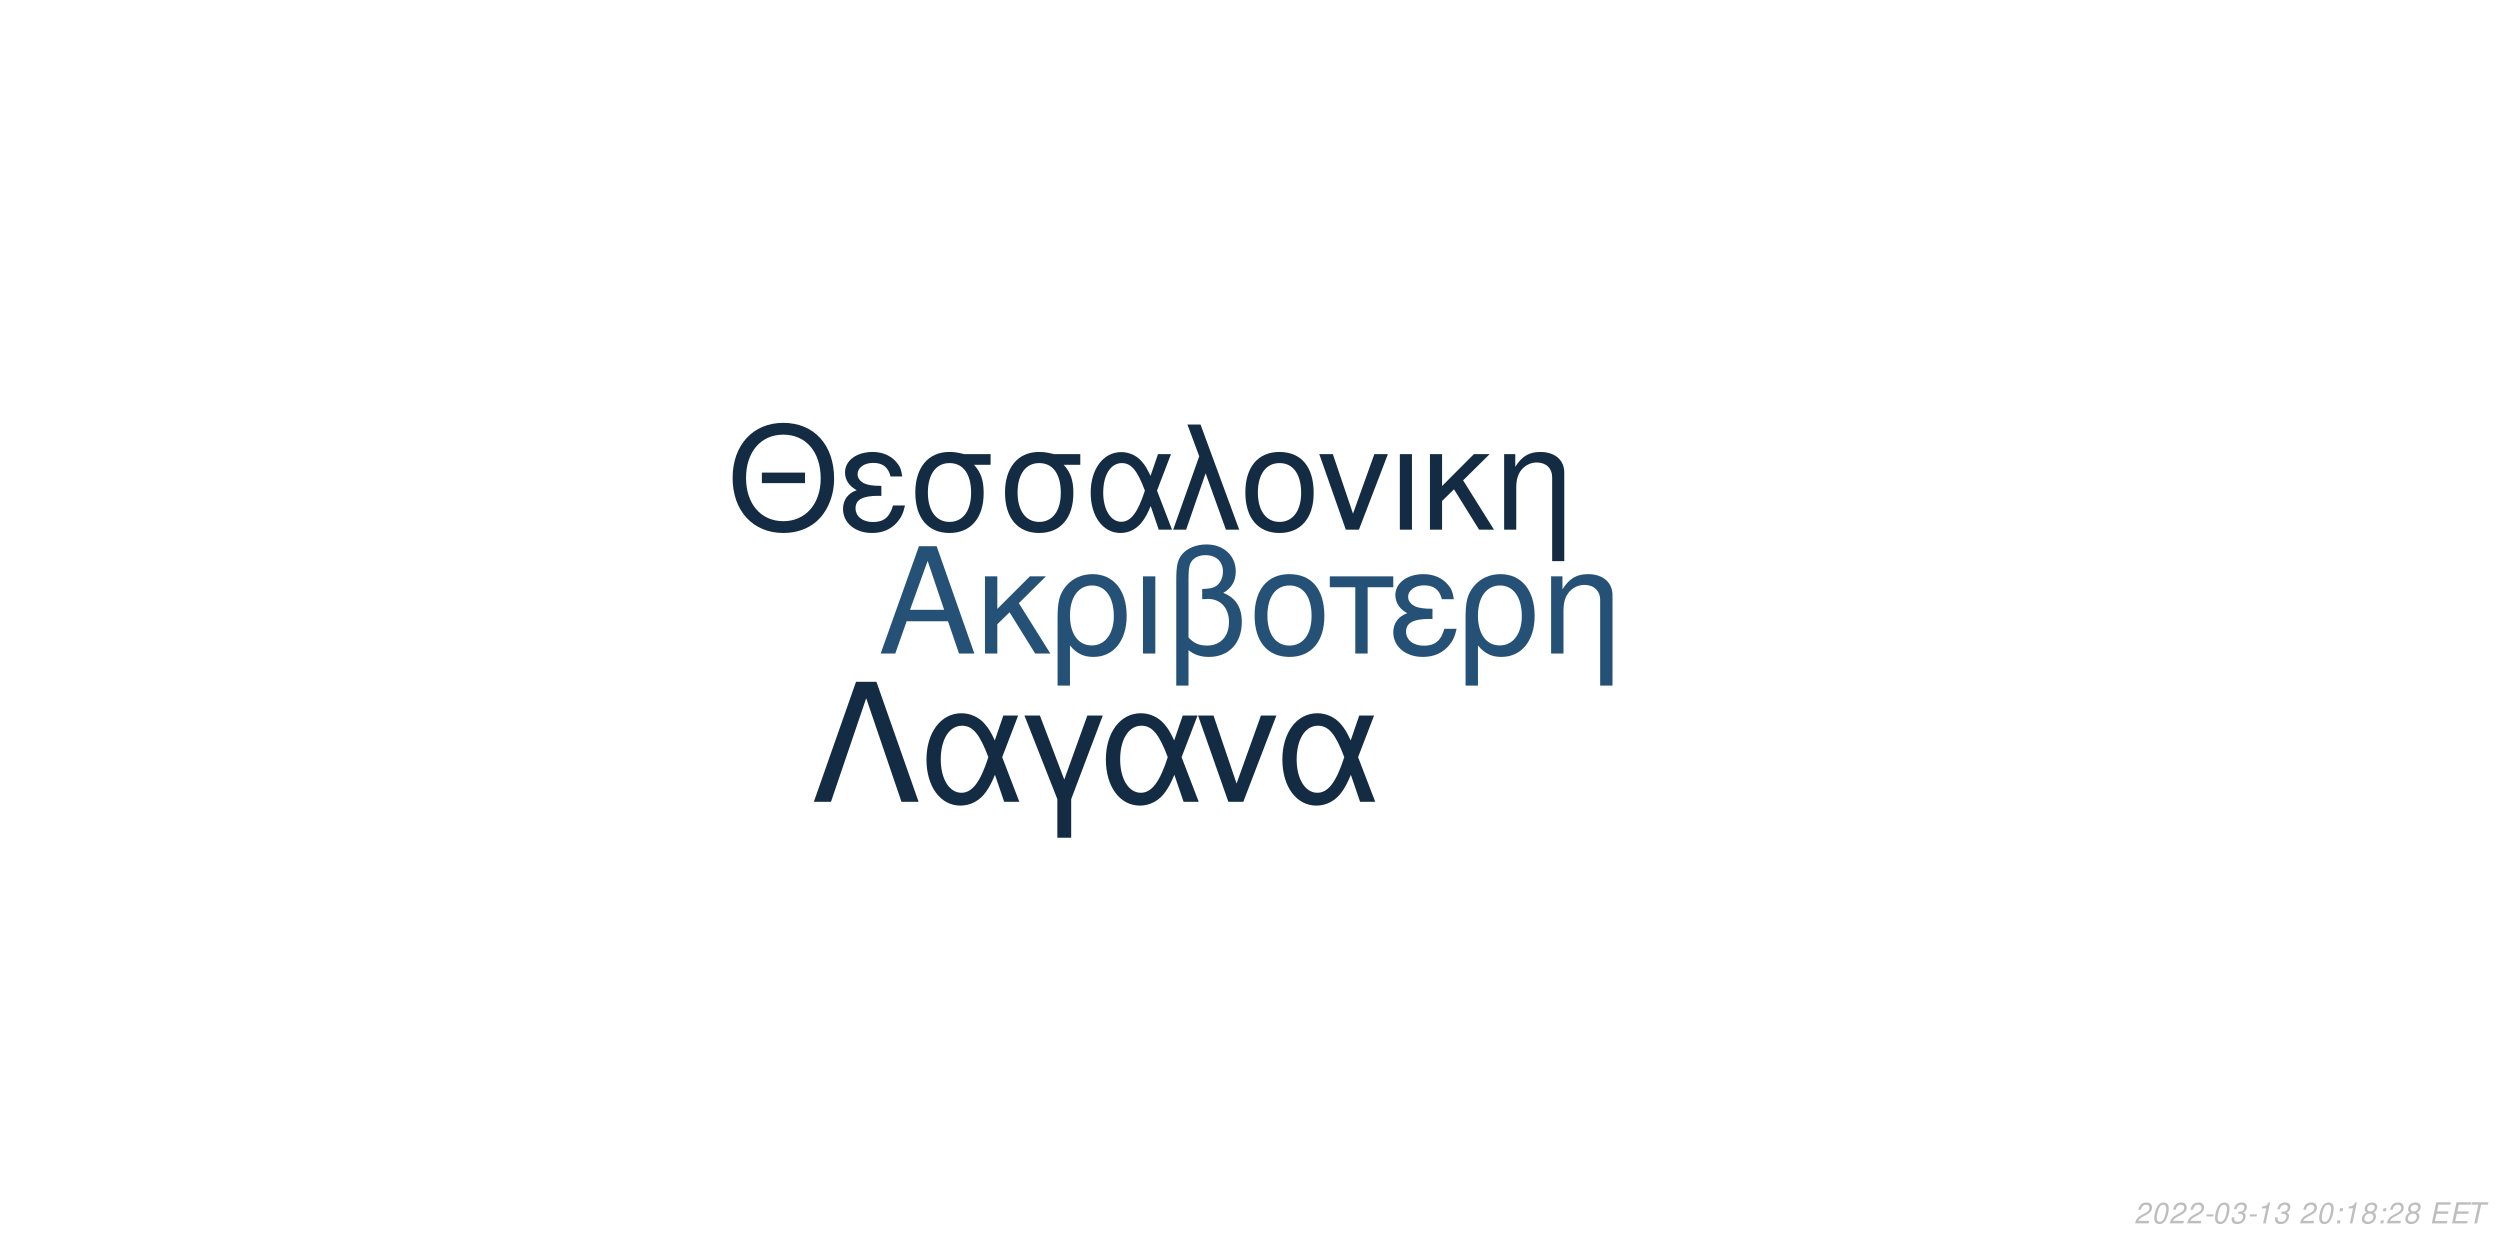
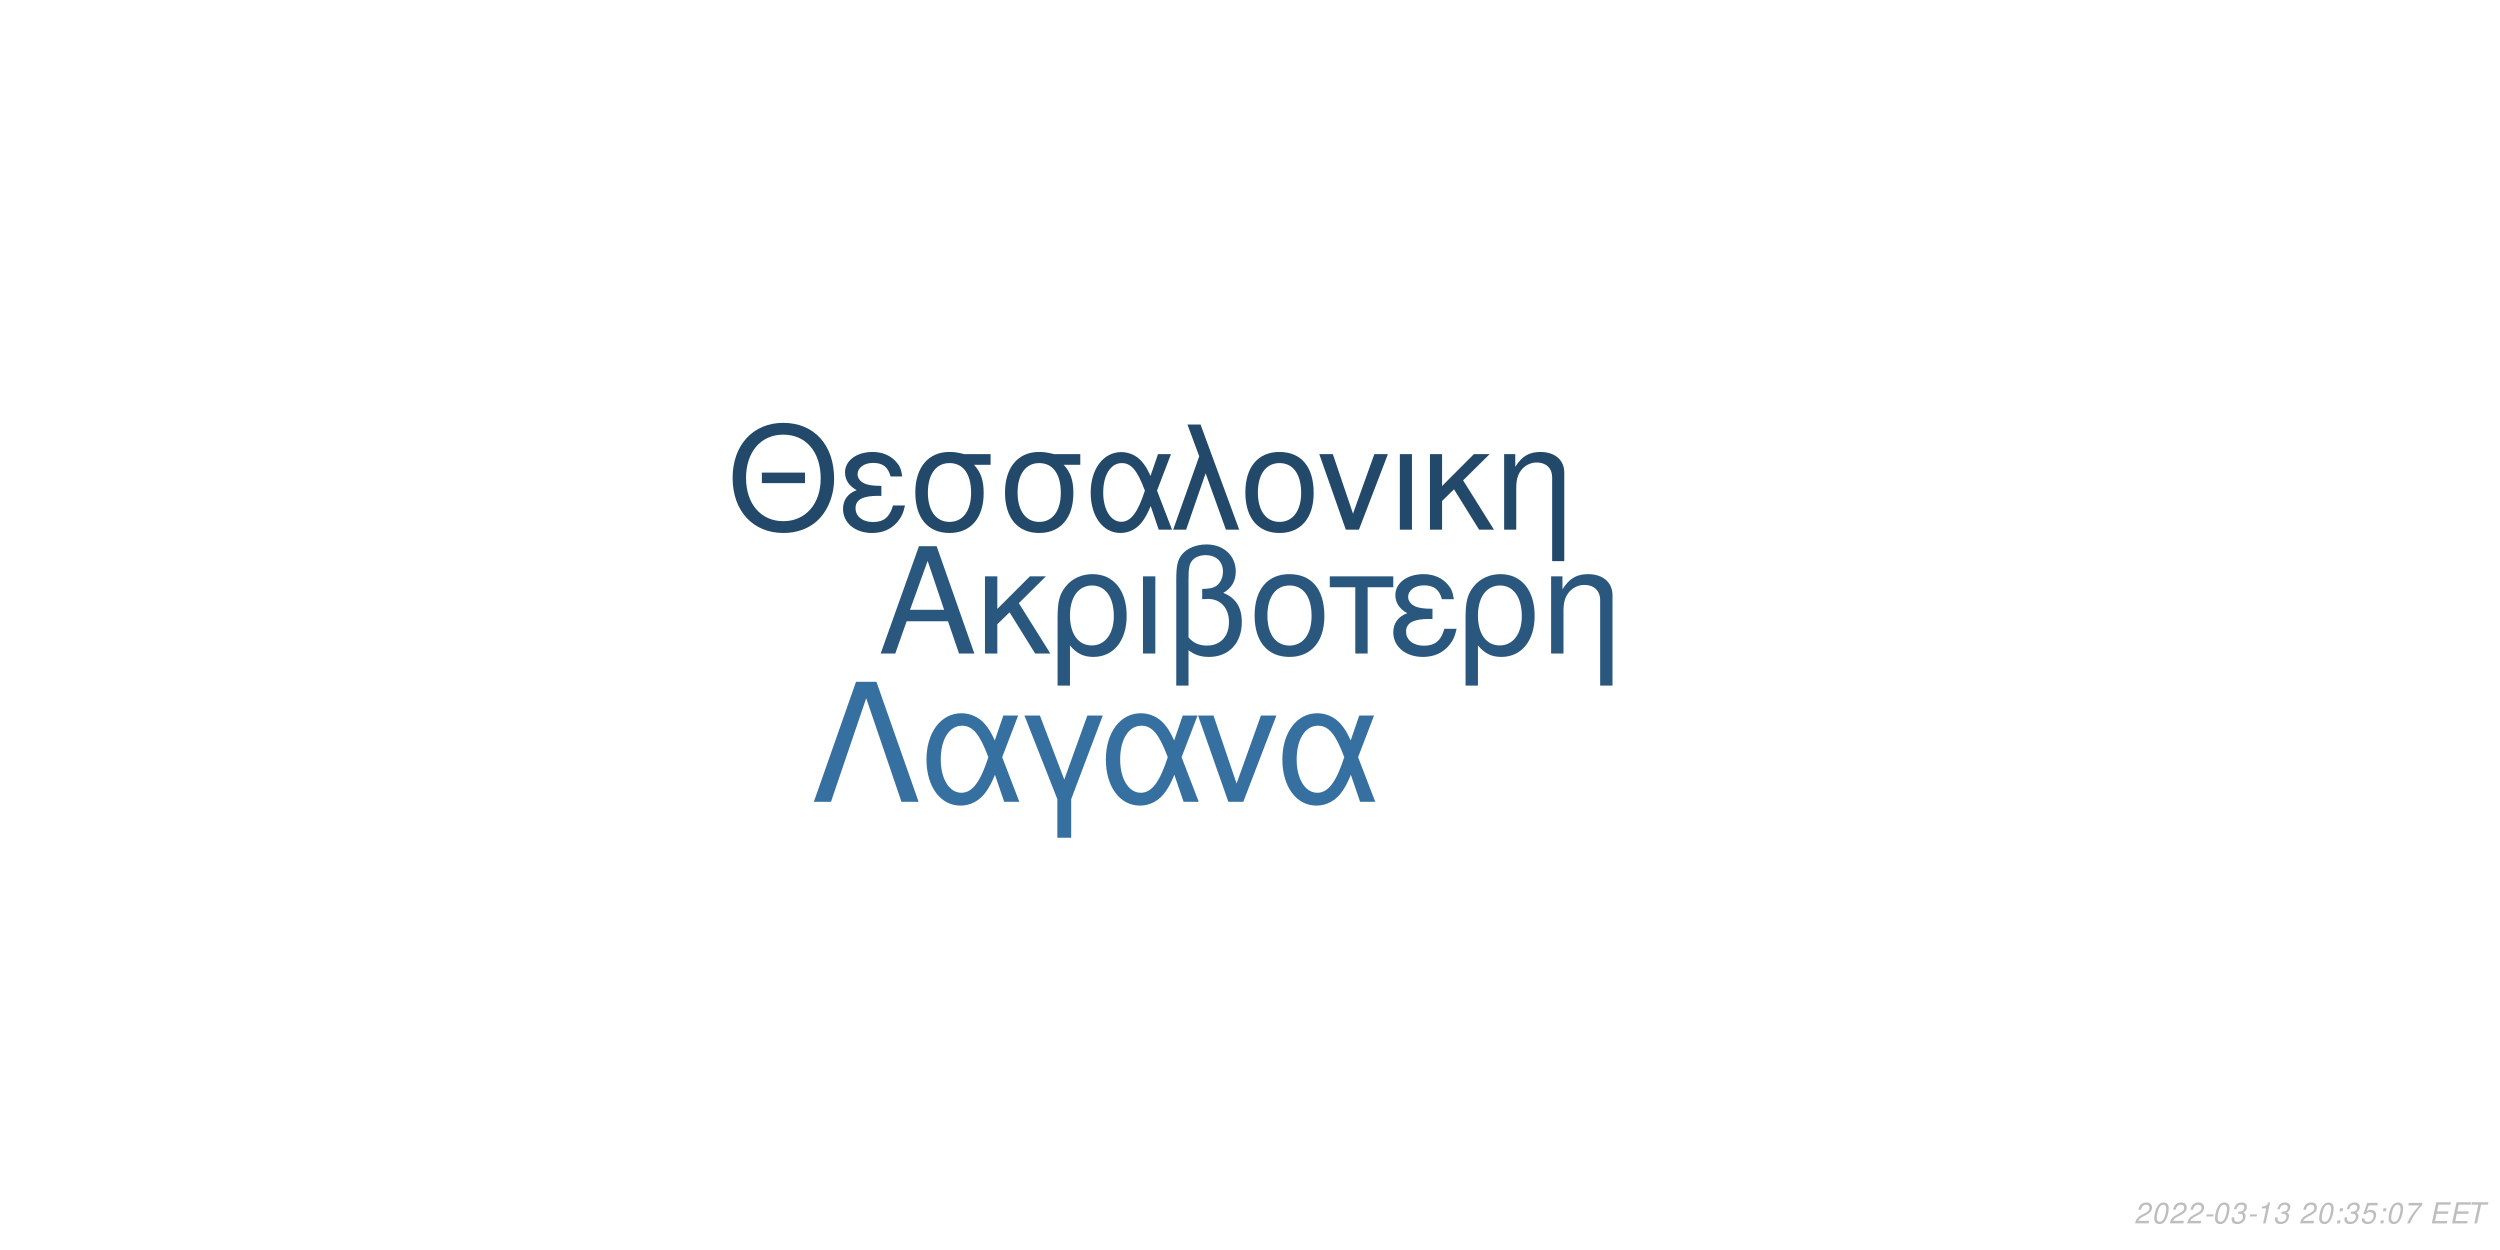
<svg xmlns="http://www.w3.org/2000/svg" xmlns:xlink="http://www.w3.org/1999/xlink" width="864pt" height="432pt" viewBox="0 0 864 432" version="1.1">
  <defs>
    <g>
      <symbol overflow="visible" id="glyph0-0">
        <path style="stroke:none;" d="" />
      </symbol>
      <symbol overflow="visible" id="glyph0-1">
        <path style="stroke:none;" d="M 24.125 -11.141 L 27.938 0 L 33.234 0 L 20.203 -37.094 L 14.094 -37.094 L 0.859 0 L 5.906 0 L 9.828 -11.141 Z M 22.797 -15.109 L 11 -15.109 L 17.094 -32.016 Z M 22.797 -15.109 " />
      </symbol>
      <symbol overflow="visible" id="glyph0-2">
        <path style="stroke:none;" d="M 7.172 -15.422 L 7.172 -26.672 L 2.906 -26.672 L 2.906 0 L 7.172 0 L 7.172 -10.125 L 11.406 -14.25 L 20.25 0 L 25.5 0 L 14.609 -17.406 L 23.969 -26.672 L 18.422 -26.672 Z M 7.172 -15.422 " />
      </symbol>
      <symbol overflow="visible" id="glyph0-3">
        <path style="stroke:none;" d="M 3 11.094 L 7.281 11.094 L 7.281 -2.797 C 9.516 -0.047 11.953 1.172 15.375 1.172 C 22.344 1.172 26.875 -4.422 26.875 -13.031 C 26.875 -21.891 22.297 -27.438 15.062 -27.438 C 11.297 -27.438 7.984 -25.906 5.797 -23.156 C 3.672 -20.516 3 -17.969 3 -12.359 Z M 14.906 -23.516 C 19.547 -23.516 22.438 -19.438 22.438 -12.922 C 22.438 -6.812 19.391 -2.797 14.812 -2.797 C 10.172 -2.797 7.281 -6.766 7.281 -13.125 C 7.281 -19.484 10.234 -23.516 14.906 -23.516 Z M 14.906 -23.516 " />
      </symbol>
      <symbol overflow="visible" id="glyph0-4">
        <path style="stroke:none;" d="M 3.516 0 L 7.781 0 L 7.781 -26.672 L 3.516 -26.672 Z M 3.516 0 " />
      </symbol>
      <symbol overflow="visible" id="glyph0-5">
        <path style="stroke:none;" d="M 4.016 11.094 L 8.25 11.094 L 8.25 -1.172 C 10.172 0.406 12.422 1.172 15.312 1.172 C 22.188 1.172 26.672 -3.609 26.672 -10.891 C 26.672 -15.984 24.578 -19.234 20.25 -20.969 C 23.109 -22.547 24.578 -25.031 24.578 -28.344 C 24.578 -33.844 20.406 -37.703 14.453 -37.703 C 10.938 -37.703 7.734 -36.391 6 -34.25 C 4.484 -32.422 4.016 -30.328 4.016 -25.391 Z M 8.25 -25.656 C 8.25 -29.359 8.5 -30.844 9.469 -32.062 C 10.375 -33.281 12.156 -34 14.094 -34 C 17.812 -34 20.156 -31.812 20.156 -28.297 C 20.156 -25.953 18.984 -23.812 17.297 -23.047 C 16.281 -22.547 15.469 -22.438 12.984 -22.297 L 12.984 -18.781 C 13.734 -18.828 14.344 -18.875 14.969 -18.875 C 19.344 -18.875 22.234 -15.719 22.234 -10.891 C 22.234 -5.906 19.281 -2.75 14.656 -2.75 C 11.953 -2.75 9.922 -3.609 8.25 -5.594 Z M 8.25 -25.656 " />
      </symbol>
      <symbol overflow="visible" id="glyph0-6">
        <path style="stroke:none;" d="M 14.094 -27.438 C 6.562 -27.438 2.094 -22.094 2.094 -13.125 C 2.094 -4.125 6.562 1.172 14.141 1.172 C 21.672 1.172 26.203 -4.172 26.203 -12.922 C 26.203 -22.188 21.828 -27.438 14.094 -27.438 Z M 14.141 -23.516 C 18.938 -23.516 21.781 -19.594 21.781 -12.984 C 21.781 -6.672 18.828 -2.75 14.141 -2.75 C 9.422 -2.75 6.516 -6.672 6.516 -13.125 C 6.516 -19.594 9.422 -23.516 14.141 -23.516 Z M 14.141 -23.516 " />
      </symbol>
      <symbol overflow="visible" id="glyph0-7">
        <path style="stroke:none;" d="M 7.891 0 L 12.156 0 L 12.156 -22.906 L 21.016 -22.906 L 21.016 -26.672 L -0.922 -26.672 L -0.922 -22.906 L 7.891 -22.906 Z M 7.891 0 " />
      </symbol>
      <symbol overflow="visible" id="glyph0-8">
        <path style="stroke:none;" d="M 14.562 -15.469 C 11.344 -15.469 9.562 -15.781 8.297 -16.438 C 6.922 -17.203 6.156 -18.328 6.156 -19.547 C 6.156 -21.891 8.453 -23.562 11.656 -23.562 C 15.062 -23.562 16.953 -22.094 17.812 -18.781 L 21.938 -18.781 C 21.578 -21.266 21.062 -22.5 19.797 -23.922 C 17.812 -26.203 14.906 -27.438 11.453 -27.438 C 5.797 -27.438 1.734 -24.375 1.734 -20.203 C 1.734 -17.609 3.156 -15.375 5.859 -13.938 C 2.797 -12.875 1.016 -10.484 1.016 -7.328 C 1.016 -2.391 5.297 1.172 11.25 1.172 C 14.969 1.172 17.906 -0.109 20.156 -2.641 C 21.578 -4.328 22.297 -5.797 22.906 -8.547 L 18.672 -8.547 C 17.5 -4.422 15.422 -2.703 11.609 -2.703 C 7.938 -2.703 5.438 -4.688 5.438 -7.578 C 5.438 -10.578 7.938 -11.953 13.484 -11.953 C 13.641 -11.953 14.094 -11.953 14.562 -11.906 Z M 14.562 -15.469 " />
      </symbol>
      <symbol overflow="visible" id="glyph0-9">
        <path style="stroke:none;" d="M 3.562 -26.672 L 3.562 0 L 7.844 0 L 7.844 -14.703 C 7.844 -17.906 8.5 -19.891 10.031 -21.531 C 11.406 -22.953 13.188 -23.719 15.062 -23.719 C 18.375 -23.719 20.516 -21.672 20.516 -18.469 L 20.516 11.094 L 24.781 11.094 L 24.781 -20.156 C 24.781 -24.578 21.469 -27.438 16.328 -27.438 C 12.359 -27.438 9.828 -25.906 7.484 -22.188 L 7.484 -26.672 Z M 3.562 -26.672 " />
      </symbol>
      <symbol overflow="visible" id="glyph1-0">
        <path style="stroke:none;" d="" />
      </symbol>
      <symbol overflow="visible" id="glyph1-1">
        <path style="stroke:none;" d="M 26.859 -19.734 L 11.953 -19.734 L 11.953 -16.094 L 26.859 -16.094 Z M 19.328 -36.922 C 8.922 -36.922 1.844 -29.25 1.844 -17.891 C 1.844 -6.484 8.875 1.141 19.391 1.141 C 23.812 1.141 27.703 -0.203 30.641 -2.688 C 34.578 -6.031 36.922 -11.656 36.922 -17.594 C 36.922 -29.297 30 -36.922 19.328 -36.922 Z M 19.328 -32.844 C 27.203 -32.844 32.281 -26.906 32.281 -17.688 C 32.281 -8.922 27.062 -2.938 19.391 -2.938 C 11.609 -2.938 6.484 -8.922 6.484 -17.891 C 6.484 -26.859 11.609 -32.844 19.328 -32.844 Z M 19.328 -32.844 " />
      </symbol>
      <symbol overflow="visible" id="glyph1-2">
        <path style="stroke:none;" d="M 14.25 -15.141 C 11.109 -15.141 9.375 -15.453 8.125 -16.094 C 6.781 -16.844 6.031 -17.938 6.031 -19.141 C 6.031 -21.422 8.266 -23.078 11.406 -23.078 C 14.75 -23.078 16.594 -21.625 17.438 -18.391 L 21.469 -18.391 C 21.125 -20.828 20.625 -22.031 19.391 -23.422 C 17.438 -25.656 14.594 -26.859 11.219 -26.859 C 5.688 -26.859 1.688 -23.875 1.688 -19.781 C 1.688 -17.234 3.094 -15.047 5.734 -13.656 C 2.734 -12.609 1 -10.266 1 -7.172 C 1 -2.344 5.188 1.141 11.016 1.141 C 14.656 1.141 17.547 -0.094 19.734 -2.594 C 21.125 -4.234 21.828 -5.688 22.422 -8.375 L 18.281 -8.375 C 17.141 -4.328 15.094 -2.641 11.359 -2.641 C 7.766 -2.641 5.328 -4.578 5.328 -7.422 C 5.328 -10.359 7.766 -11.703 13.203 -11.703 C 13.359 -11.703 13.797 -11.703 14.25 -11.656 Z M 14.25 -15.141 " />
      </symbol>
      <symbol overflow="visible" id="glyph1-3">
        <path style="stroke:none;" d="M 29 -26.109 L 19.938 -26.109 C 17.594 -26.703 16.438 -26.859 14.703 -26.859 C 7.469 -26.859 2.984 -21.469 2.984 -12.859 C 2.984 -4.031 7.375 1.141 14.797 1.141 C 22.172 1.141 26.609 -4.078 26.609 -12.656 C 26.609 -17.047 25.656 -19.828 23.266 -22.422 L 29 -22.422 Z M 14.797 -23.016 C 19.531 -23.016 22.266 -19.234 22.266 -12.75 C 22.266 -6.531 19.438 -2.688 14.797 -2.688 C 10.172 -2.688 7.328 -6.531 7.328 -12.859 C 7.328 -19.188 10.172 -23.016 14.797 -23.016 Z M 14.797 -23.016 " />
      </symbol>
      <symbol overflow="visible" id="glyph1-4">
        <path style="stroke:none;" d="M 29.344 -26.109 L 24.859 -26.109 L 22.266 -18.578 C 21.125 -21.031 20.484 -22.125 19.328 -23.469 C 17.547 -25.609 14.906 -26.812 12.156 -26.812 C 5.984 -26.812 1.594 -20.984 1.594 -12.812 C 1.594 -4.578 5.828 1.141 11.906 1.141 C 14.953 1.141 17.734 -0.344 19.625 -3.047 C 20.672 -4.531 21.281 -5.688 22.328 -8.172 L 25.109 0 L 29.703 0 L 24.516 -13.5 Z M 20.328 -13.5 C 17.891 -5.922 15.453 -2.734 12.156 -2.734 C 8.516 -2.734 5.922 -6.922 5.922 -12.812 C 5.922 -18.938 8.516 -23.016 12.359 -23.016 C 15.594 -23.016 17.688 -20.531 20.328 -13.5 Z M 20.328 -13.5 " />
      </symbol>
      <symbol overflow="visible" id="glyph1-5">
        <path style="stroke:none;" d="M 1.094 0 L 5.578 0 L 12.312 -19.484 L 19.328 0 L 23.922 0 L 10.562 -36.328 L 6.031 -36.328 L 10.109 -25.359 Z M 1.094 0 " />
      </symbol>
      <symbol overflow="visible" id="glyph1-6">
        <path style="stroke:none;" d="M 13.797 -26.859 C 6.422 -26.859 2.047 -21.625 2.047 -12.859 C 2.047 -4.031 6.422 1.141 13.859 1.141 C 21.234 1.141 25.656 -4.078 25.656 -12.656 C 25.656 -21.719 21.375 -26.859 13.797 -26.859 Z M 13.859 -23.016 C 18.531 -23.016 21.328 -19.188 21.328 -12.703 C 21.328 -6.531 18.438 -2.688 13.859 -2.688 C 9.219 -2.688 6.375 -6.531 6.375 -12.859 C 6.375 -19.188 9.219 -23.016 13.859 -23.016 Z M 13.859 -23.016 " />
      </symbol>
      <symbol overflow="visible" id="glyph1-7">
        <path style="stroke:none;" d="M 14.297 0 L 24.312 -26.109 L 19.625 -26.109 L 12.25 -5.531 L 5.281 -26.109 L 0.594 -26.109 L 9.766 0 Z M 14.297 0 " />
      </symbol>
      <symbol overflow="visible" id="glyph1-8">
        <path style="stroke:none;" d="M 3.438 0 L 7.625 0 L 7.625 -26.109 L 3.438 -26.109 Z M 3.438 0 " />
      </symbol>
      <symbol overflow="visible" id="glyph1-9">
        <path style="stroke:none;" d="M 7.031 -15.094 L 7.031 -26.109 L 2.844 -26.109 L 2.844 0 L 7.031 0 L 7.031 -9.922 L 11.156 -13.953 L 19.828 0 L 24.969 0 L 14.297 -17.047 L 23.469 -26.109 L 18.031 -26.109 Z M 7.031 -15.094 " />
      </symbol>
      <symbol overflow="visible" id="glyph1-10">
        <path style="stroke:none;" d="M 3.484 -26.109 L 3.484 0 L 7.672 0 L 7.672 -14.406 C 7.672 -17.547 8.328 -19.484 9.812 -21.078 C 11.156 -22.469 12.906 -23.219 14.75 -23.219 C 17.984 -23.219 20.078 -21.234 20.078 -18.094 L 20.078 10.859 L 24.266 10.859 L 24.266 -19.734 C 24.266 -24.062 21.031 -26.859 16 -26.859 C 12.109 -26.859 9.609 -25.359 7.328 -21.719 L 7.328 -26.109 Z M 3.484 -26.109 " />
      </symbol>
      <symbol overflow="visible" id="glyph2-0">
        <path style="stroke:none;" d="" />
      </symbol>
      <symbol overflow="visible" id="glyph2-1">
        <path style="stroke:none;" d="M 22.531 -41.484 L 15.484 -41.484 L 0.906 0 L 6.828 0 L 19 -35.797 L 31.188 0 L 37.109 0 Z M 22.531 -41.484 " />
      </symbol>
      <symbol overflow="visible" id="glyph2-2">
        <path style="stroke:none;" d="M 33.516 -29.812 L 28.391 -29.812 L 25.438 -21.219 C 24.125 -24.016 23.391 -25.266 22.078 -26.797 C 20.031 -29.25 17.016 -30.609 13.891 -30.609 C 6.828 -30.609 1.828 -23.953 1.828 -14.625 C 1.828 -5.234 6.656 1.312 13.594 1.312 C 17.078 1.312 20.266 -0.391 22.422 -3.469 C 23.609 -5.172 24.297 -6.484 25.5 -9.328 L 28.688 0 L 33.922 0 L 28 -15.422 Z M 23.219 -15.422 C 20.422 -6.766 17.641 -3.125 13.891 -3.125 C 9.734 -3.125 6.766 -7.906 6.766 -14.625 C 6.766 -21.625 9.734 -26.297 14.109 -26.297 C 17.812 -26.297 20.203 -23.453 23.219 -15.422 Z M 23.219 -15.422 " />
      </symbol>
      <symbol overflow="visible" id="glyph2-3">
        <path style="stroke:none;" d="M 12.062 12.406 L 16.844 12.406 L 16.844 -0.906 L 27.766 -29.812 L 22.422 -29.812 L 14.453 -7.688 L 6.031 -29.812 L 0.688 -29.812 L 12.062 -0.906 Z M 12.062 12.406 " />
      </symbol>
      <symbol overflow="visible" id="glyph2-4">
        <path style="stroke:none;" d="M 16.328 0 L 27.766 -29.812 L 22.422 -29.812 L 14 -6.312 L 6.031 -29.812 L 0.688 -29.812 L 11.156 0 Z M 16.328 0 " />
      </symbol>
      <symbol overflow="visible" id="glyph3-0">
        <path style="stroke:none;" d="" />
      </symbol>
      <symbol overflow="visible" id="glyph3-1">
        <path style="stroke:none;" d="M 5.234 -0.875 L 1.469 -0.875 C 1.641 -1.375 2.203 -1.891 3.109 -2.344 L 4.234 -2.938 C 5.562 -3.625 6.219 -4.469 6.219 -5.484 C 6.219 -5.938 6.062 -6.359 5.797 -6.656 C 5.469 -7.047 4.984 -7.234 4.312 -7.234 C 2.766 -7.234 1.891 -6.453 1.484 -4.734 L 2.375 -4.734 C 2.484 -5.188 2.609 -5.484 2.797 -5.75 C 3.094 -6.203 3.609 -6.453 4.188 -6.453 C 4.891 -6.453 5.344 -6.031 5.344 -5.375 C 5.344 -4.703 4.859 -4.094 4.016 -3.656 L 2.984 -3.125 C 1.234 -2.188 0.797 -1.656 0.344 -0.016 L 5.047 -0.016 Z M 5.234 -0.875 " />
      </symbol>
      <symbol overflow="visible" id="glyph3-2">
        <path style="stroke:none;" d="M 4.203 -7.234 C 3.375 -7.234 2.688 -6.812 2.125 -5.984 C 1.484 -5.047 0.984 -3.188 0.984 -1.734 C 0.984 -1.109 1.172 -0.562 1.484 -0.266 C 1.797 0.047 2.281 0.234 2.766 0.234 C 3.625 0.234 4.281 -0.156 4.859 -1.016 C 5.516 -1.953 6 -3.797 6 -5.266 C 6 -6.5 5.328 -7.234 4.203 -7.234 Z M 4.094 -6.453 C 4.734 -6.453 5.125 -5.984 5.125 -5.156 C 5.125 -4.203 4.781 -2.625 4.406 -1.812 C 3.984 -0.938 3.516 -0.547 2.875 -0.547 C 2.25 -0.547 1.875 -1.031 1.875 -1.828 C 1.875 -2.797 2.203 -4.344 2.594 -5.203 C 2.984 -6.047 3.453 -6.453 4.094 -6.453 Z M 4.094 -6.453 " />
      </symbol>
      <symbol overflow="visible" id="glyph3-3">
        <path style="stroke:none;" d="M 3.516 -3.125 L 1.125 -3.125 L 0.969 -2.406 L 3.359 -2.406 Z M 3.516 -3.125 " />
      </symbol>
      <symbol overflow="visible" id="glyph3-4">
        <path style="stroke:none;" d="M 2.922 -3.312 C 3.125 -3.344 3.234 -3.344 3.375 -3.344 C 4.203 -3.344 4.688 -3 4.688 -2.406 C 4.688 -1.312 3.906 -0.547 2.781 -0.547 C 2.047 -0.547 1.594 -0.938 1.594 -1.562 C 1.594 -1.719 1.609 -1.844 1.656 -2.094 L 0.766 -2.094 C 0.734 -1.797 0.719 -1.641 0.719 -1.469 C 0.719 -0.375 1.406 0.234 2.641 0.234 C 3.547 0.234 4.297 -0.078 4.812 -0.656 C 5.266 -1.156 5.562 -1.875 5.562 -2.547 C 5.562 -3.125 5.344 -3.453 4.797 -3.734 C 5.641 -4.234 6.016 -4.844 6.016 -5.734 C 6.016 -6.656 5.312 -7.234 4.203 -7.234 C 3.375 -7.234 2.672 -6.938 2.188 -6.375 C 1.891 -6.031 1.703 -5.641 1.516 -4.906 L 2.391 -4.906 C 2.5 -5.359 2.594 -5.594 2.734 -5.812 C 3.047 -6.234 3.516 -6.453 4.078 -6.453 C 4.734 -6.453 5.141 -6.125 5.141 -5.578 C 5.141 -5.188 5.016 -4.797 4.797 -4.547 C 4.516 -4.234 4 -4.062 3.266 -4.062 L 3.078 -4.062 Z M 2.922 -3.312 " />
      </symbol>
      <symbol overflow="visible" id="glyph3-5">
        <path style="stroke:none;" d="M 3.703 -5.188 L 2.594 0 L 3.469 0 L 5.016 -7.234 L 4.438 -7.234 C 3.906 -6.156 3.688 -6.016 2.234 -5.812 L 2.109 -5.188 Z M 3.703 -5.188 " />
      </symbol>
      <symbol overflow="visible" id="glyph3-6">
        <path style="stroke:none;" d="" />
      </symbol>
      <symbol overflow="visible" id="glyph3-7">
        <path style="stroke:none;" d="M 2.359 -1.031 L 1.312 -1.031 L 1.094 0 L 2.141 0 Z M 3.266 -5.234 L 2.219 -5.234 L 2 -4.203 L 3.047 -4.203 Z M 3.266 -5.234 " />
      </symbol>
      <symbol overflow="visible" id="glyph3-8">
-         <path style="stroke:none;" d="M 4.766 -3.797 C 5.078 -3.969 5.234 -4.078 5.438 -4.234 C 5.812 -4.594 6.062 -5.172 6.062 -5.734 C 6.062 -6.625 5.344 -7.234 4.266 -7.234 C 2.812 -7.234 1.703 -6.219 1.703 -4.875 C 1.703 -4.406 1.875 -4.125 2.359 -3.812 C 1.297 -3.312 0.75 -2.516 0.75 -1.469 C 0.75 -0.438 1.547 0.234 2.812 0.234 C 3.656 0.234 4.359 -0.094 4.938 -0.734 C 5.359 -1.234 5.609 -1.859 5.609 -2.438 C 5.609 -3.047 5.312 -3.516 4.766 -3.797 Z M 4.109 -6.453 C 4.797 -6.453 5.188 -6.125 5.188 -5.578 C 5.188 -5.266 5.062 -4.922 4.859 -4.672 C 4.562 -4.312 4.188 -4.156 3.656 -4.156 C 2.984 -4.156 2.594 -4.453 2.594 -4.984 C 2.594 -5.859 3.203 -6.453 4.109 -6.453 Z M 3.453 -3.406 C 4.234 -3.406 4.734 -2.984 4.734 -2.312 C 4.734 -1.312 3.922 -0.547 2.875 -0.547 C 2.125 -0.547 1.625 -0.969 1.625 -1.625 C 1.625 -2.609 2.438 -3.406 3.453 -3.406 Z M 3.453 -3.406 " />
+         <path style="stroke:none;" d="M 6.297 -7.094 L 2.594 -7.094 L 1.234 -3.234 L 2.047 -3.234 C 2.656 -3.766 2.938 -3.906 3.531 -3.906 C 4.328 -3.906 4.797 -3.453 4.797 -2.688 C 4.797 -1.438 3.969 -0.547 2.828 -0.547 C 2.031 -0.547 1.609 -0.938 1.578 -1.734 L 0.703 -1.734 L 0.703 -1.516 C 0.703 -0.938 0.844 -0.547 1.188 -0.266 C 1.562 0.062 2.078 0.234 2.703 0.234 C 3.656 0.234 4.391 -0.156 4.984 -0.922 C 5.422 -1.5 5.672 -2.234 5.672 -2.953 C 5.672 -4 4.938 -4.672 3.812 -4.672 C 3.328 -4.672 2.906 -4.547 2.406 -4.234 L 3.109 -6.219 L 6.109 -6.219 Z M 6.297 -7.094 " />
      </symbol>
      <symbol overflow="visible" id="glyph3-9">
+         <path style="stroke:none;" d="M 6.703 -7.094 L 1.953 -7.094 L 1.766 -6.219 L 5.594 -6.219 C 3.344 -3.688 2.266 -2.109 1.375 0 L 2.344 0 C 3.031 -1.906 4.828 -4.594 6.547 -6.281 Z M 6.703 -7.094 " />
+       </symbol>
+       <symbol overflow="visible" id="glyph3-10">
        <path style="stroke:none;" d="M 2.547 -3.312 L 6.5 -3.312 L 6.688 -4.141 L 2.719 -4.141 L 3.219 -6.469 L 7.344 -6.469 L 7.516 -7.297 L 2.453 -7.297 L 0.906 0 L 6.125 0 L 6.297 -0.812 L 2.016 -0.812 Z M 2.547 -3.312 " />
      </symbol>
-       <symbol overflow="visible" id="glyph3-10">
+       <symbol overflow="visible" id="glyph3-11">
        <path style="stroke:none;" d="M 4.938 -6.469 L 7.312 -6.469 L 7.484 -7.297 L 1.75 -7.297 L 1.578 -6.469 L 3.984 -6.469 L 2.609 0 L 3.547 0 Z M 4.938 -6.469 " />
      </symbol>
    </g>
  </defs>
  <g id="surface1">
    <rect x="0" y="0" width="864" height="432" style="fill:rgb(100%,100%,100%);fill-opacity:1;stroke:none;" />
-     <g style="fill:rgb(14.902%,31.765%,46.275%);fill-opacity:1;">
+     <g style="fill:rgb(16.078%,34.118%,49.412%);fill-opacity:1;">
      <use xlink:href="#glyph0-1" x="303.5" y="225.861" />
      <use xlink:href="#glyph0-2" x="337.5" y="225.861" />
      <use xlink:href="#glyph0-3" x="362.5" y="225.861" />
      <use xlink:href="#glyph0-4" x="391.5" y="225.861" />
      <use xlink:href="#glyph0-5" x="402.5" y="225.861" />
      <use xlink:href="#glyph0-6" x="431.5" y="225.861" />
      <use xlink:href="#glyph0-7" x="460.5" y="225.861" />
      <use xlink:href="#glyph0-8" x="480.5" y="225.861" />
      <use xlink:href="#glyph0-3" x="503.5" y="225.861" />
      <use xlink:href="#glyph0-9" x="532.5" y="225.861" />
    </g>
-     <g style="fill:rgb(7.451%,16.863%,26.275%);fill-opacity:1;">
+     <g style="fill:rgb(13.333%,28.235%,41.569%);fill-opacity:1;">
      <use xlink:href="#glyph1-1" x="251.348" y="183.058" />
      <use xlink:href="#glyph1-2" x="290.348" y="183.058" />
      <use xlink:href="#glyph1-3" x="313.348" y="183.058" />
      <use xlink:href="#glyph1-3" x="344.348" y="183.058" />
      <use xlink:href="#glyph1-4" x="375.348" y="183.058" />
      <use xlink:href="#glyph1-5" x="404.348" y="183.058" />
      <use xlink:href="#glyph1-6" x="428.348" y="183.058" />
      <use xlink:href="#glyph1-7" x="455.348" y="183.058" />
      <use xlink:href="#glyph1-8" x="480.348" y="183.058" />
      <use xlink:href="#glyph1-9" x="491.348" y="183.058" />
      <use xlink:href="#glyph1-10" x="516.348" y="183.058" />
    </g>
-     <g style="fill:rgb(7.451%,17.255%,26.667%);fill-opacity:1;">
+     <g style="fill:rgb(21.176%,43.922%,62.745%);fill-opacity:1;">
      <use xlink:href="#glyph2-1" x="280.359" y="277.105" />
      <use xlink:href="#glyph2-2" x="318.359" y="277.105" />
      <use xlink:href="#glyph2-3" x="353.359" y="277.105" />
      <use xlink:href="#glyph2-2" x="380.359" y="277.105" />
      <use xlink:href="#glyph2-4" x="413.359" y="277.105" />
      <use xlink:href="#glyph2-2" x="441.359" y="277.105" />
    </g>
    <g style="fill:rgb(74.51%,74.51%,74.51%);fill-opacity:1;">
      <use xlink:href="#glyph3-1" x="737.52" y="422.81" />
      <use xlink:href="#glyph3-2" x="743.52" y="422.81" />
      <use xlink:href="#glyph3-1" x="749.52" y="422.81" />
      <use xlink:href="#glyph3-1" x="755.52" y="422.81" />
      <use xlink:href="#glyph3-3" x="761.52" y="422.81" />
      <use xlink:href="#glyph3-2" x="764.52" y="422.81" />
      <use xlink:href="#glyph3-4" x="770.52" y="422.81" />
      <use xlink:href="#glyph3-3" x="776.52" y="422.81" />
      <use xlink:href="#glyph3-5" x="779.52" y="422.81" />
      <use xlink:href="#glyph3-4" x="785.52" y="422.81" />
      <use xlink:href="#glyph3-6" x="791.52" y="422.81" />
      <use xlink:href="#glyph3-1" x="794.52" y="422.81" />
      <use xlink:href="#glyph3-2" x="800.52" y="422.81" />
      <use xlink:href="#glyph3-7" x="806.52" y="422.81" />
-       <use xlink:href="#glyph3-5" x="809.52" y="422.81" />
+       <use xlink:href="#glyph3-4" x="809.52" y="422.81" />
      <use xlink:href="#glyph3-8" x="815.52" y="422.81" />
      <use xlink:href="#glyph3-7" x="821.52" y="422.81" />
-       <use xlink:href="#glyph3-1" x="824.52" y="422.81" />
-       <use xlink:href="#glyph3-8" x="830.52" y="422.81" />
+       <use xlink:href="#glyph3-2" x="824.52" y="422.81" />
+       <use xlink:href="#glyph3-9" x="830.52" y="422.81" />
      <use xlink:href="#glyph3-6" x="836.52" y="422.81" />
-       <use xlink:href="#glyph3-9" x="839.52" y="422.81" />
-       <use xlink:href="#glyph3-9" x="846.52" y="422.81" />
-       <use xlink:href="#glyph3-10" x="852.52" y="422.81" />
+       <use xlink:href="#glyph3-10" x="839.52" y="422.81" />
+       <use xlink:href="#glyph3-10" x="846.52" y="422.81" />
+       <use xlink:href="#glyph3-11" x="852.52" y="422.81" />
    </g>
  </g>
</svg>
